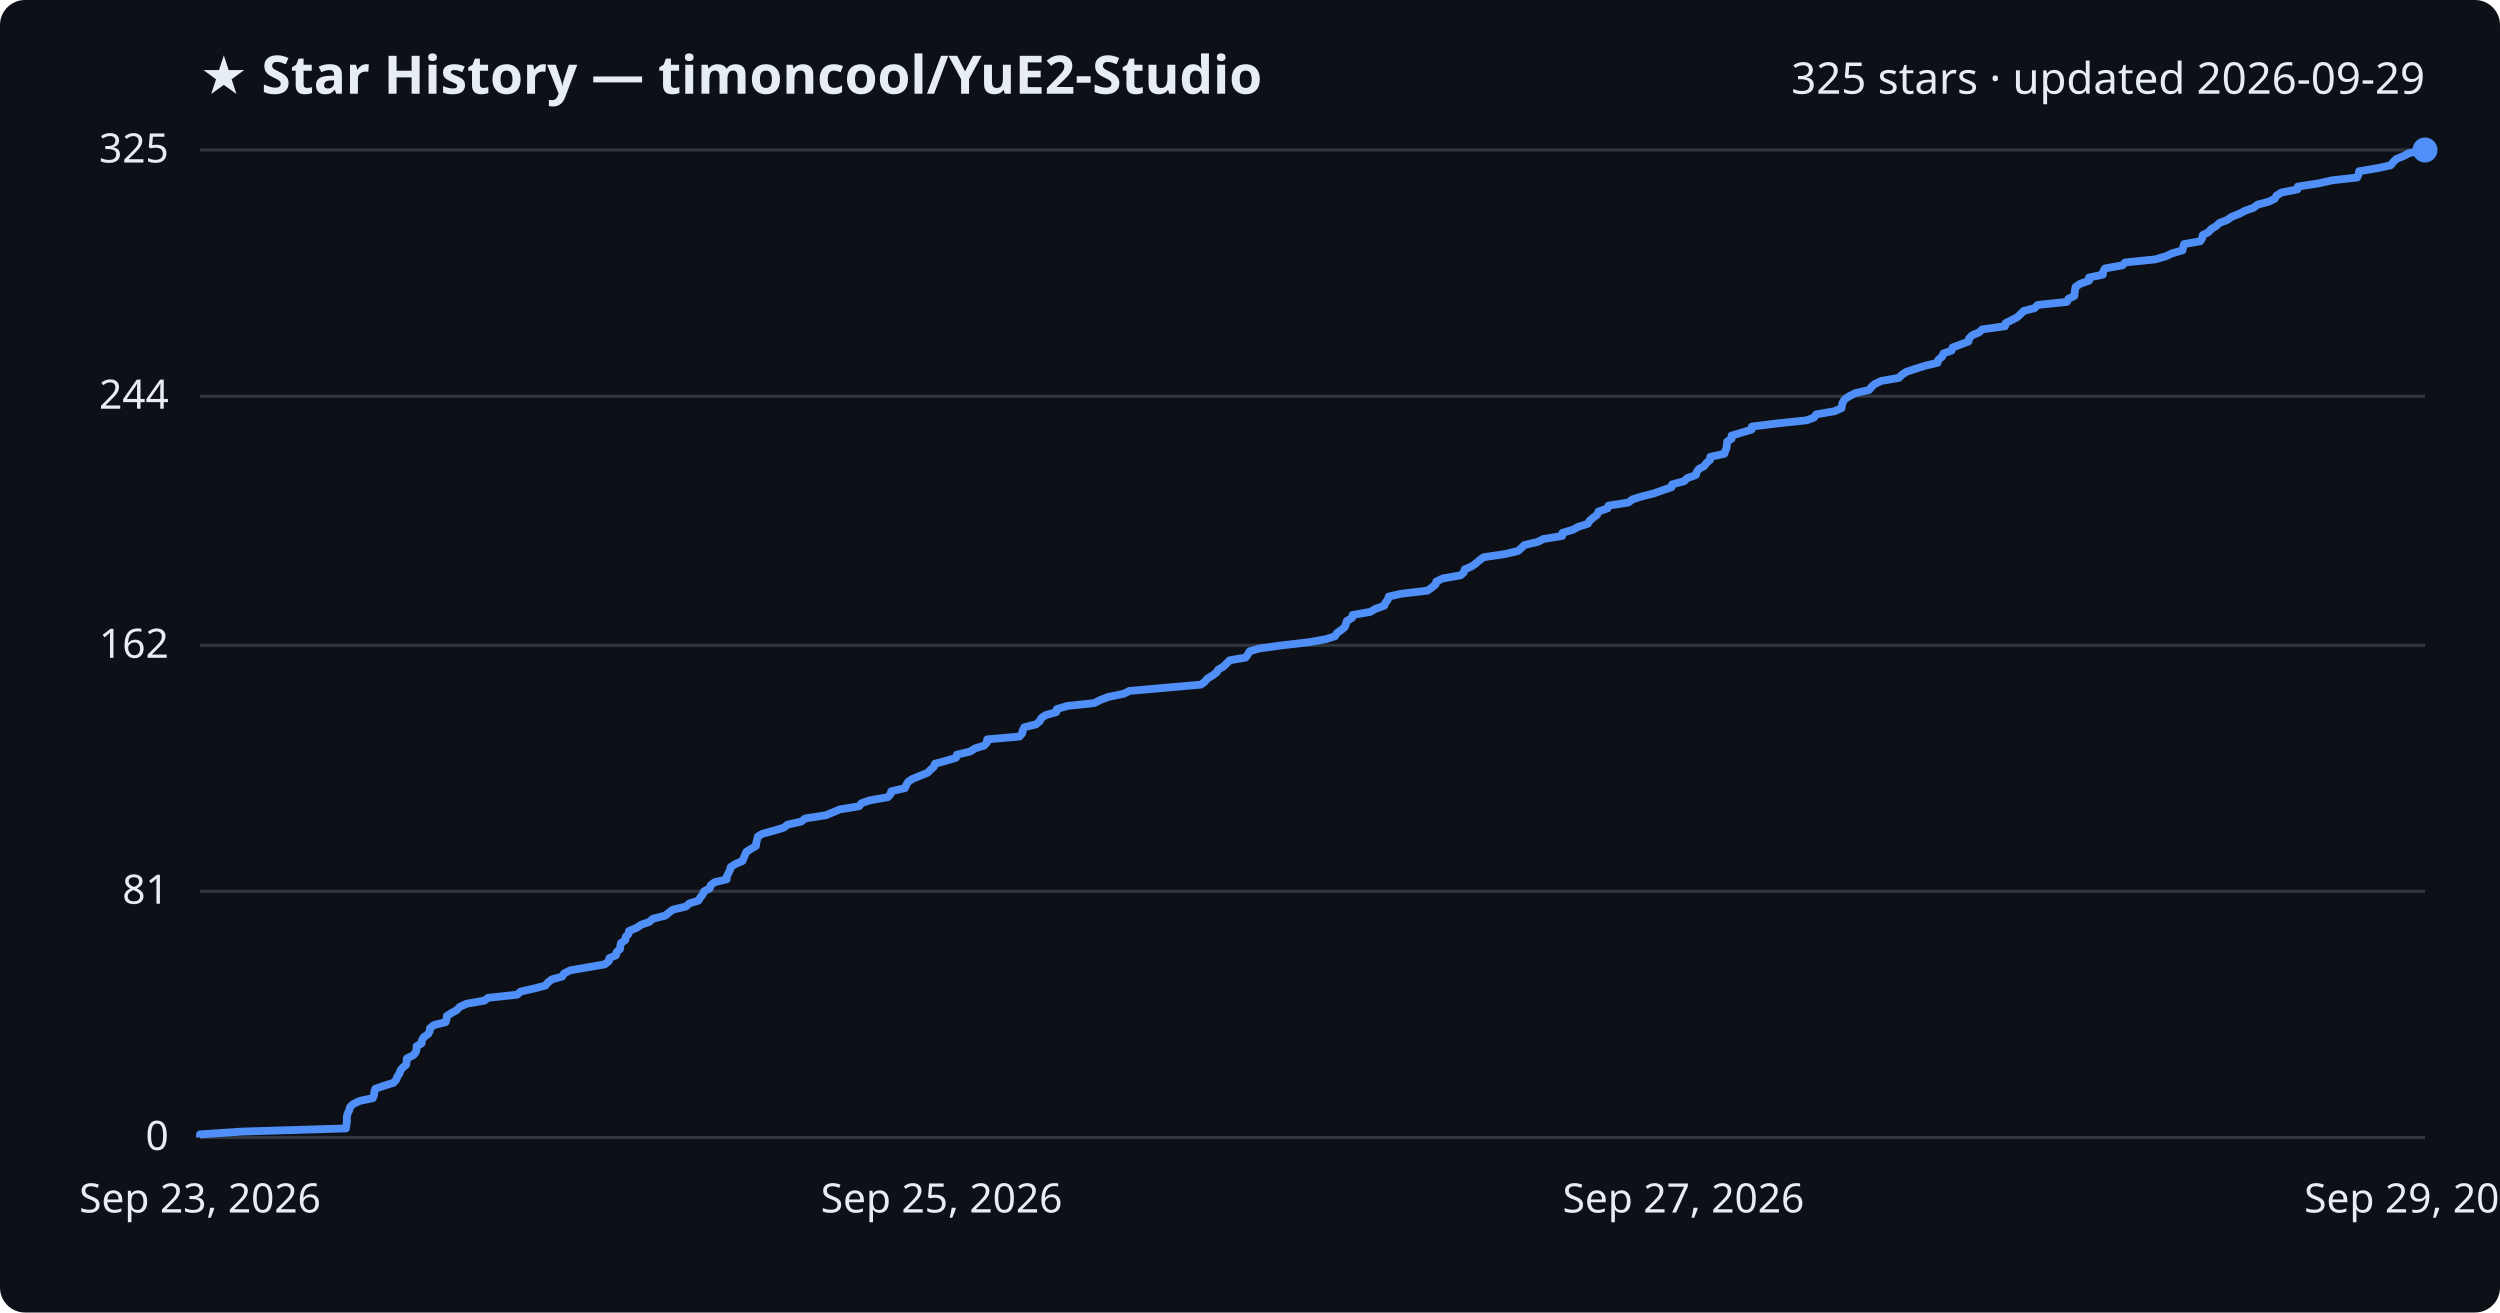
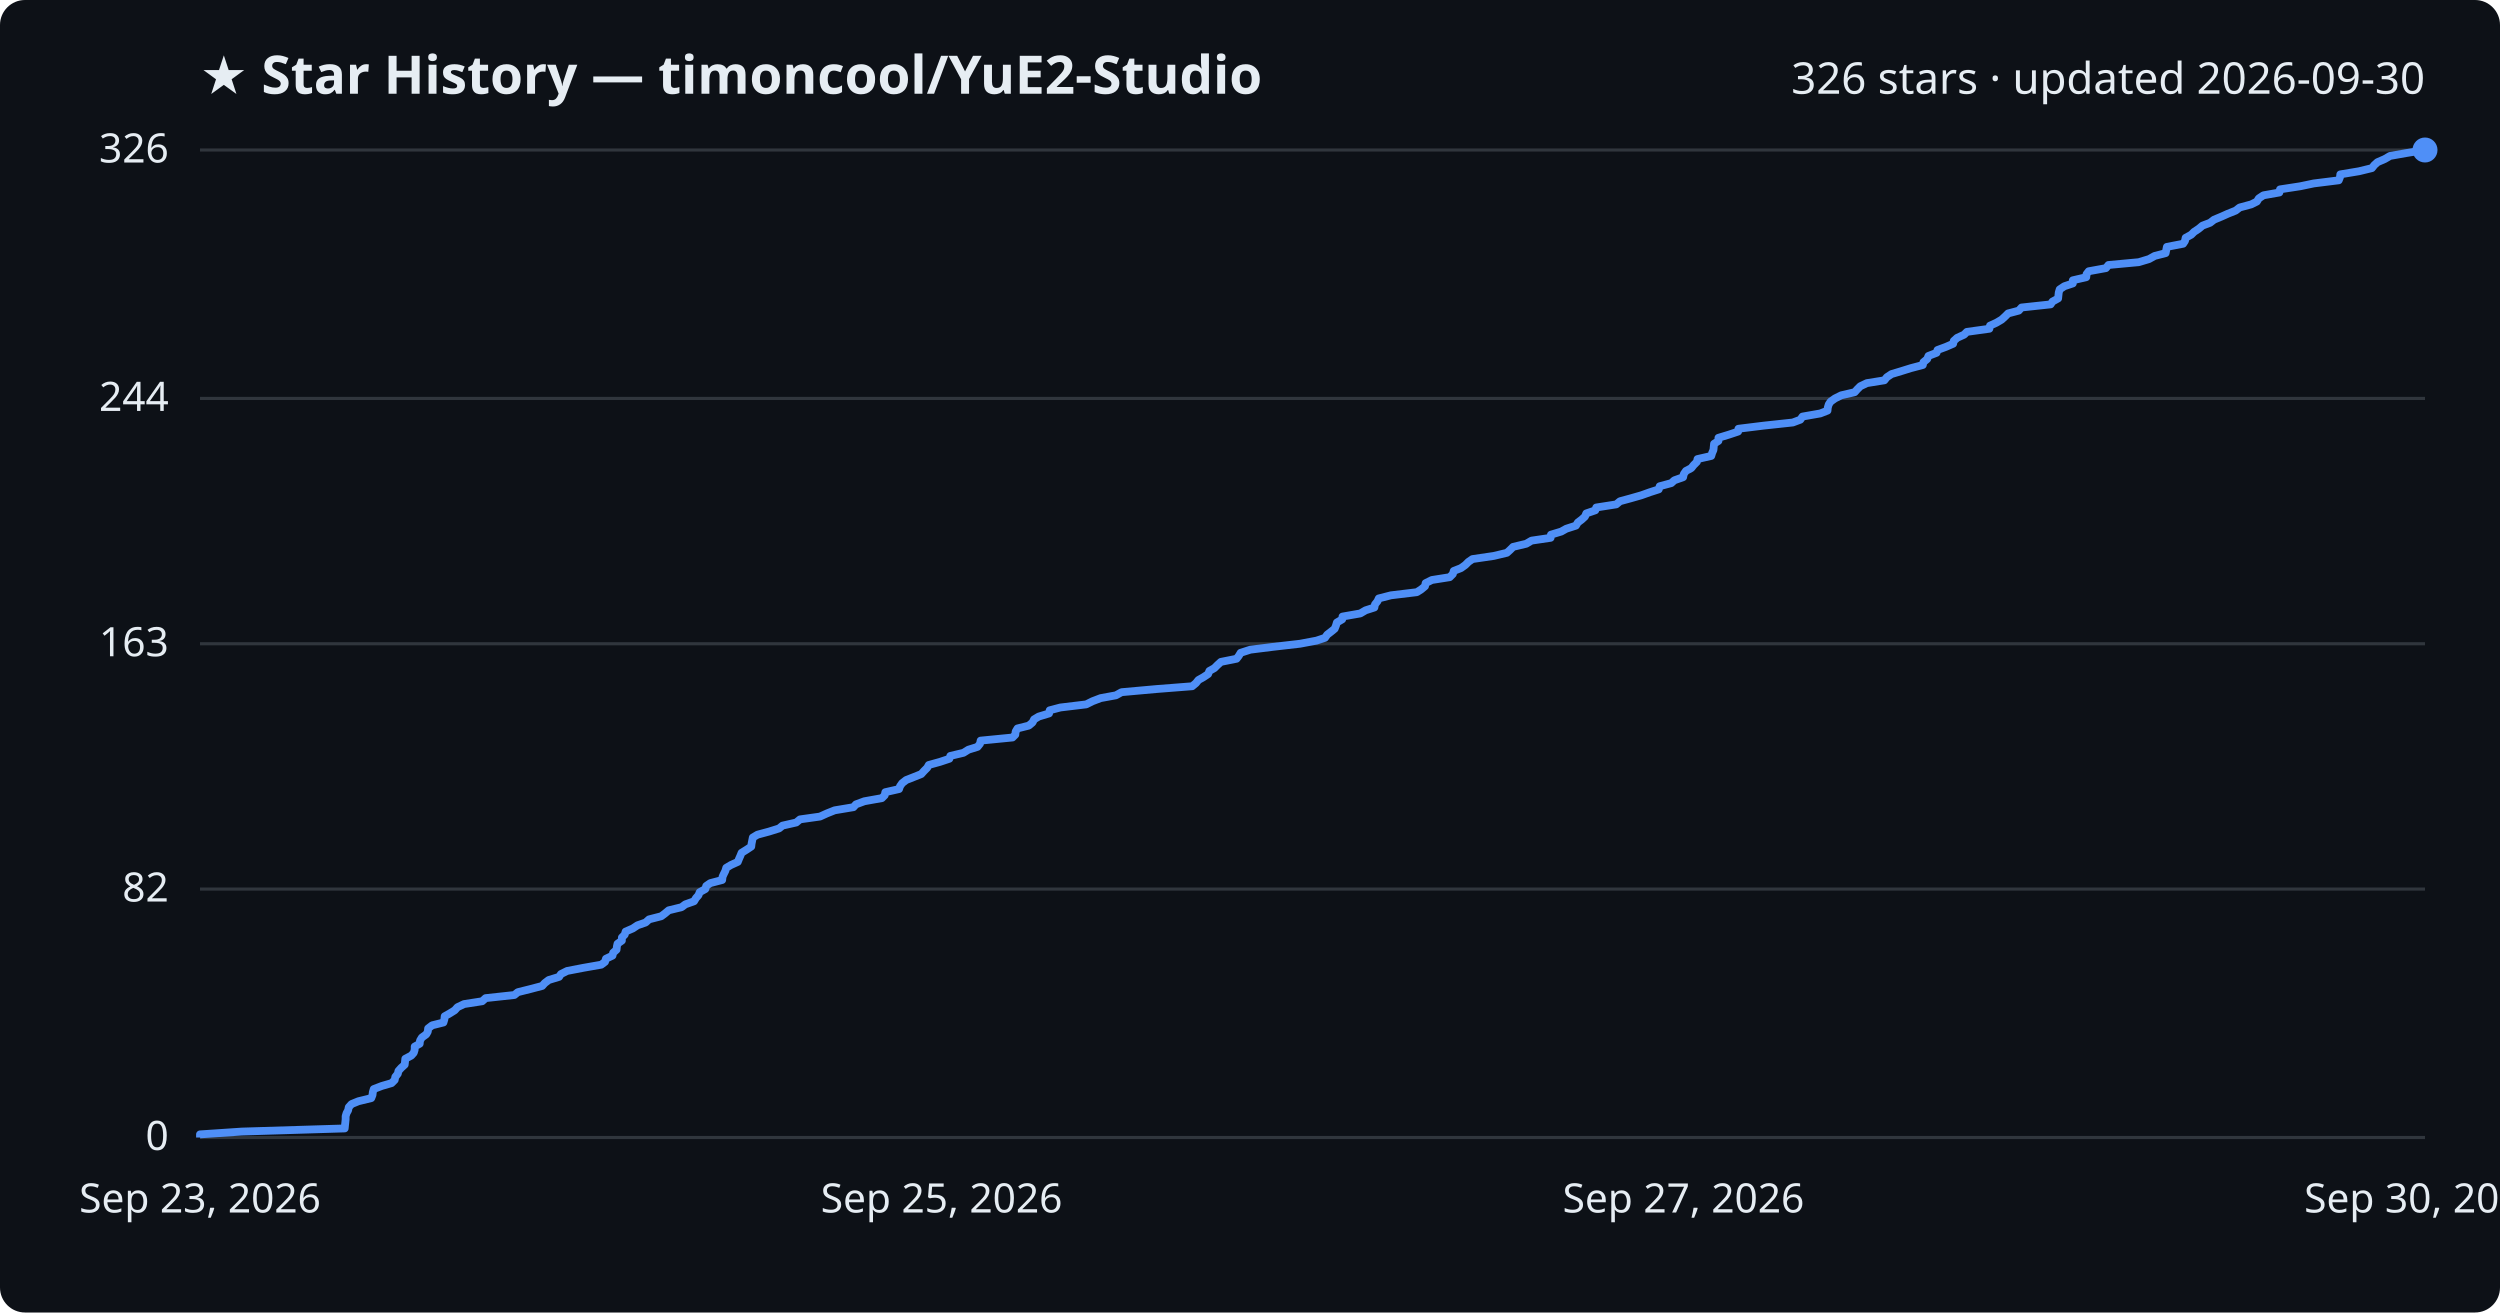
<svg xmlns="http://www.w3.org/2000/svg" viewBox="0 0 800 420" font-family="Segoe UI, sans-serif">
  <rect width="800" height="420" fill="#0d1117" rx="8" />
  <text x="64" y="30" fill="#e6edf3" font-size="17" font-weight="700">★ Star History — timoncool/YuE2-Studio</text>
-   <text x="776" y="30" fill="#e6edf3" font-size="14" text-anchor="end">325 stars · updated 2026-09-29</text>
+   <text x="776" y="30" fill="#e6edf3" font-size="14" text-anchor="end">326 stars · updated 2026-09-30</text>
  <line x1="64" y1="364.0" x2="776" y2="364.0" stroke="#30363d" stroke-width="1" />
  <text x="54" y="368.0" fill="#e6edf3" font-size="13" text-anchor="end">0</text>
-   <line x1="64" y1="285.2" x2="776" y2="285.2" stroke="#30363d" stroke-width="1" />
-   <text x="54" y="289.2" fill="#e6edf3" font-size="13" text-anchor="end">81</text>
-   <line x1="64" y1="206.5" x2="776" y2="206.5" stroke="#30363d" stroke-width="1" />
-   <text x="54" y="210.5" fill="#e6edf3" font-size="13" text-anchor="end">162</text>
-   <line x1="64" y1="126.8" x2="776" y2="126.8" stroke="#30363d" stroke-width="1" />
-   <text x="54" y="130.8" fill="#e6edf3" font-size="13" text-anchor="end">244</text>
+   <line x1="64" y1="284.5" x2="776" y2="284.5" stroke="#30363d" stroke-width="1" />
+   <text x="54" y="288.5" fill="#e6edf3" font-size="13" text-anchor="end">82</text>
+   <line x1="64" y1="206.0" x2="776" y2="206.0" stroke="#30363d" stroke-width="1" />
+   <text x="54" y="210.0" fill="#e6edf3" font-size="13" text-anchor="end">163</text>
+   <line x1="64" y1="127.5" x2="776" y2="127.5" stroke="#30363d" stroke-width="1" />
+   <text x="54" y="131.5" fill="#e6edf3" font-size="13" text-anchor="end">244</text>
  <line x1="64" y1="48.0" x2="776" y2="48.0" stroke="#30363d" stroke-width="1" />
-   <text x="54" y="52.0" fill="#e6edf3" font-size="13" text-anchor="end">325</text>
-   <path d="M64.0,364.0 L64.0,363.0 L77.5,362.1 L110.7,361.1 L110.8,360.1 L111.0,359.1 L111.0,358.2 L111.0,357.2 L111.3,356.2 L111.8,355.2 L112.0,354.3 L113.0,353.3 L115.1,352.3 L119.3,351.4 L119.7,350.4 L119.8,349.4 L120.1,348.4 L122.7,347.5 L125.9,346.5 L126.8,345.5 L127.1,344.6 L127.8,343.6 L128.1,342.6 L128.9,341.6 L130.0,340.7 L130.1,339.7 L130.2,338.7 L132.2,337.7 L133.0,336.8 L133.3,335.8 L133.3,334.8 L134.9,333.9 L135.0,332.9 L135.6,331.9 L137.0,330.9 L137.5,330.0 L137.6,329.0 L138.9,328.0 L142.6,327.1 L142.9,326.1 L143.0,325.1 L144.6,324.1 L146.2,323.2 L147.1,322.2 L149.3,321.2 L155.0,320.2 L156.2,319.3 L165.5,318.3 L166.6,317.3 L170.6,316.4 L174.5,315.4 L175.3,314.4 L176.6,313.4 L179.9,312.5 L180.5,311.5 L182.5,310.5 L187.7,309.6 L193.5,308.6 L194.8,307.6 L195.0,306.6 L197.1,305.7 L197.3,304.7 L198.4,303.7 L198.5,302.7 L198.7,301.8 L200.1,300.8 L200.2,299.8 L201.1,298.9 L201.3,297.9 L203.7,296.9 L205.2,295.9 L207.8,295.0 L208.9,294.0 L212.9,293.0 L214.1,292.0 L215.3,291.1 L219.5,290.1 L220.6,289.1 L223.5,288.2 L224.1,287.2 L224.9,286.2 L225.3,285.2 L227.1,284.3 L227.4,283.3 L228.7,282.3 L232.5,281.4 L232.6,280.4 L233.1,279.4 L233.6,278.4 L233.8,277.5 L235.3,276.5 L237.6,275.5 L238.0,274.5 L238.4,273.6 L238.8,272.6 L240.4,271.6 L241.9,270.7 L242.0,269.7 L242.3,268.7 L242.5,267.7 L244.0,266.8 L247.7,265.8 L250.9,264.8 L252.0,263.9 L256.4,262.9 L257.7,261.9 L264.2,260.9 L266.4,260.0 L268.8,259.0 L274.9,258.0 L275.7,257.0 L278.4,256.1 L284.1,255.1 L285.0,254.1 L285.2,253.2 L289.6,252.2 L290.0,251.2 L290.6,250.2 L291.9,249.3 L294.3,248.3 L296.8,247.3 L297.7,246.4 L298.8,245.4 L299.2,244.4 L302.9,243.4 L305.9,242.5 L306.2,241.5 L310.4,240.5 L312.0,239.5 L314.9,238.6 L315.8,237.6 L315.9,236.6 L326.2,235.7 L327.1,234.7 L327.3,233.7 L327.8,232.7 L331.5,231.8 L332.7,230.8 L333.2,229.8 L334.7,228.8 L338.0,227.9 L338.2,226.9 L341.6,225.9 L350.1,225.0 L352.1,224.0 L354.7,223.0 L359.6,222.0 L361.4,221.1 L372.7,220.1 L384.2,219.1 L385.5,218.2 L386.3,217.2 L387.9,216.2 L389.3,215.2 L389.8,214.3 L391.5,213.3 L392.5,212.3 L393.5,211.3 L398.6,210.4 L399.3,209.4 L399.9,208.4 L403.0,207.5 L410.3,206.5 L419.0,205.5 L424.4,204.5 L427.2,203.6 L427.8,202.6 L429.2,201.6 L430.3,200.7 L430.7,199.7 L431.0,198.7 L432.7,197.7 L432.8,196.8 L438.5,195.8 L440.2,194.8 L443.0,193.8 L443.3,192.9 L444.1,191.9 L444.4,190.9 L448.4,190.0 L456.8,189.0 L458.2,188.0 L459.4,187.0 L459.6,186.1 L461.7,185.1 L467.4,184.1 L468.4,183.2 L468.7,182.2 L471.0,181.2 L472.4,180.2 L473.4,179.3 L474.8,178.3 L481.6,177.3 L485.8,176.3 L486.8,175.4 L487.8,174.4 L492.1,173.4 L493.8,172.5 L499.9,171.5 L500.0,170.5 L503.4,169.5 L505.0,168.6 L508.1,167.6 L508.7,166.6 L509.9,165.6 L511.1,164.7 L511.5,163.7 L514.4,162.7 L514.7,161.8 L521.1,160.8 L522.4,159.8 L525.6,158.8 L529.2,157.9 L532.0,156.9 L534.9,155.9 L535.1,155.0 L538.9,154.0 L539.9,153.0 L542.7,152.0 L542.9,151.1 L543.6,150.1 L545.4,149.1 L546.1,148.1 L547.2,147.2 L547.3,146.2 L551.8,145.2 L552.1,144.3 L552.5,143.3 L552.6,142.3 L552.7,141.3 L554.1,140.4 L554.1,139.4 L557.4,138.4 L560.5,137.5 L560.6,136.5 L568.7,135.5 L578.1,134.5 L580.5,133.6 L581.2,132.6 L587.0,131.6 L589.3,130.6 L589.4,129.7 L589.7,128.7 L590.4,127.7 L591.7,126.8 L593.7,125.8 L598.1,124.8 L598.9,123.8 L599.9,122.9 L602.0,121.9 L607.7,120.9 L608.5,120.0 L610.0,119.0 L613.0,118.0 L616.2,117.0 L620.0,116.1 L620.3,115.1 L621.5,114.1 L621.9,113.1 L624.5,112.2 L624.8,111.2 L627.5,110.2 L629.9,109.3 L630.1,108.3 L631.1,107.3 L633.4,106.3 L634.3,105.4 L641.6,104.4 L641.8,103.4 L643.8,102.4 L645.5,101.5 L646.6,100.5 L647.6,99.5 L651.1,98.6 L652.0,97.6 L661.4,96.6 L661.9,95.6 L663.8,94.7 L663.9,93.7 L664.0,92.7 L664.2,91.8 L665.7,90.8 L668.5,89.8 L668.5,88.8 L672.9,87.9 L673.0,86.9 L673.6,85.9 L679.2,84.9 L680.0,84.0 L689.7,83.0 L693.1,82.0 L695.0,81.1 L698.4,80.1 L698.6,79.1 L698.9,78.1 L704.1,77.2 L704.7,76.2 L704.9,75.2 L706.7,74.3 L707.6,73.3 L709.2,72.3 L710.3,71.3 L712.7,70.4 L714.1,69.4 L716.6,68.4 L718.5,67.4 L721.1,66.5 L722.4,65.5 L726.1,64.5 L727.9,63.6 L728.5,62.6 L730.1,61.6 L735.2,60.6 L735.3,59.7 L741.9,58.7 L746.3,57.7 L754.3,56.8 L754.7,55.8 L754.9,54.8 L760.9,53.8 L765.0,52.9 L765.8,51.9 L766.8,50.9 L769.2,49.9 L770.9,49.0 L776.0,48.0 L776.0,48.0" fill="none" stroke="#4f8ff7" stroke-width="2.5" stroke-linejoin="round" />
+   <text x="54" y="52.0" fill="#e6edf3" font-size="13" text-anchor="end">326</text>
+   <path d="M64.0,364.0 L64.0,363.0 L77.4,362.1 L110.3,361.1 L110.4,360.1 L110.5,359.2 L110.6,358.2 L110.6,357.2 L110.9,356.2 L111.4,355.3 L111.6,354.3 L112.5,353.3 L114.7,352.4 L118.8,351.4 L119.2,350.4 L119.3,349.5 L119.6,348.5 L122.2,347.5 L125.3,346.6 L126.3,345.6 L126.5,344.6 L127.3,343.6 L127.5,342.7 L128.4,341.7 L129.5,340.7 L129.6,339.8 L129.7,338.8 L131.6,337.8 L132.4,336.9 L132.7,335.9 L132.7,334.9 L134.3,334.0 L134.4,333.0 L135.0,332.0 L136.4,331.0 L136.9,330.1 L137.0,329.1 L138.3,328.1 L141.9,327.2 L142.2,326.2 L142.3,325.2 L143.9,324.3 L145.5,323.3 L146.4,322.3 L148.5,321.3 L154.3,320.4 L155.4,319.4 L164.6,318.4 L165.7,317.5 L169.7,316.5 L173.5,315.5 L174.3,314.6 L175.6,313.6 L178.9,312.6 L179.5,311.7 L181.5,310.7 L186.7,309.7 L192.4,308.7 L193.6,307.8 L193.9,306.8 L196.0,305.8 L196.2,304.9 L197.3,303.9 L197.4,302.9 L197.6,302.0 L199.0,301.0 L199.0,300.0 L199.9,299.1 L200.2,298.1 L202.5,297.1 L204.0,296.1 L206.6,295.2 L207.7,294.2 L211.6,293.2 L212.8,292.3 L214.0,291.3 L218.1,290.3 L219.3,289.4 L222.1,288.4 L222.7,287.4 L223.5,286.5 L223.9,285.5 L225.7,284.5 L226.0,283.5 L227.3,282.6 L231.1,281.6 L231.2,280.6 L231.6,279.7 L232.1,278.7 L232.4,277.7 L233.9,276.8 L236.1,275.8 L236.5,274.8 L236.9,273.9 L237.3,272.9 L238.9,271.9 L240.4,270.9 L240.5,270.0 L240.7,269.0 L240.9,268.0 L242.4,267.1 L246.1,266.1 L249.3,265.1 L250.4,264.2 L254.8,263.2 L256.0,262.2 L262.4,261.3 L264.6,260.3 L267.1,259.3 L273.1,258.3 L273.9,257.4 L276.6,256.4 L282.2,255.4 L283.1,254.5 L283.3,253.5 L287.7,252.5 L288.0,251.6 L288.7,250.6 L290.0,249.6 L292.3,248.7 L294.8,247.7 L295.7,246.7 L296.7,245.7 L297.2,244.8 L300.8,243.8 L303.8,242.8 L304.1,241.9 L308.3,240.9 L309.9,239.9 L312.8,239.0 L313.6,238.0 L313.8,237.0 L324.0,236.0 L324.9,235.1 L325.0,234.1 L325.6,233.1 L329.2,232.2 L330.4,231.2 L330.9,230.2 L332.4,229.3 L335.7,228.3 L335.9,227.3 L339.3,226.4 L347.6,225.4 L349.6,224.4 L352.2,223.4 L357.1,222.5 L358.9,221.5 L370.0,220.5 L381.5,219.6 L382.7,218.6 L383.5,217.6 L385.1,216.7 L386.6,215.7 L387.0,214.7 L388.6,213.8 L389.6,212.8 L390.7,211.8 L395.7,210.8 L396.4,209.9 L397.0,208.9 L400.1,207.9 L407.3,207.0 L416.0,206.0 L421.3,205.0 L424.0,204.1 L424.7,203.1 L426.0,202.1 L427.1,201.2 L427.5,200.2 L427.8,199.2 L429.5,198.2 L429.6,197.3 L435.3,196.3 L437.0,195.3 L439.8,194.4 L440.0,193.4 L440.8,192.4 L441.2,191.5 L445.1,190.5 L453.4,189.5 L454.8,188.6 L456.0,187.6 L456.2,186.6 L458.2,185.6 L463.9,184.7 L464.9,183.7 L465.2,182.7 L467.5,181.8 L468.9,180.8 L469.9,179.8 L471.2,178.9 L478.0,177.9 L482.2,176.9 L483.2,176.0 L484.2,175.0 L488.4,174.0 L490.1,173.0 L496.2,172.1 L496.3,171.1 L499.6,170.1 L501.2,169.2 L504.3,168.2 L504.9,167.2 L506.1,166.3 L507.2,165.3 L507.6,164.3 L510.5,163.3 L510.8,162.4 L517.2,161.4 L518.4,160.4 L521.7,159.5 L525.2,158.5 L528.0,157.5 L530.8,156.6 L531.1,155.6 L534.8,154.6 L535.8,153.7 L538.6,152.7 L538.8,151.7 L539.5,150.7 L541.2,149.8 L542.0,148.8 L543.0,147.8 L543.2,146.9 L547.6,145.9 L547.9,144.9 L548.3,144.0 L548.4,143.0 L548.5,142.0 L549.9,141.1 L549.9,140.1 L553.2,139.1 L556.2,138.1 L556.3,137.2 L564.4,136.2 L573.7,135.2 L576.1,134.3 L576.8,133.3 L582.5,132.3 L584.8,131.4 L584.9,130.4 L585.2,129.4 L585.8,128.5 L587.2,127.5 L589.2,126.5 L593.5,125.5 L594.3,124.6 L595.3,123.6 L597.4,122.6 L603.0,121.7 L603.8,120.7 L605.3,119.7 L608.3,118.8 L611.5,117.8 L615.3,116.8 L615.5,115.9 L616.7,114.9 L617.1,113.9 L619.7,112.9 L620.0,112.0 L622.7,111.0 L625.0,110.0 L625.2,109.1 L626.3,108.1 L628.5,107.1 L629.4,106.2 L636.6,105.2 L636.8,104.2 L638.8,103.3 L640.5,102.3 L641.6,101.3 L642.6,100.3 L646.0,99.4 L646.9,98.4 L656.2,97.4 L656.8,96.5 L658.6,95.5 L658.7,94.5 L658.8,93.6 L659.1,92.6 L660.6,91.6 L663.3,90.7 L663.3,89.7 L667.6,88.7 L667.7,87.7 L668.4,86.8 L673.9,85.8 L674.7,84.8 L684.4,83.9 L687.7,82.9 L689.5,81.9 L693.0,81.0 L693.2,80.0 L693.4,79.0 L698.6,78.0 L699.2,77.1 L699.4,76.1 L701.2,75.1 L702.1,74.2 L703.6,73.2 L704.8,72.2 L707.2,71.3 L708.5,70.3 L710.9,69.3 L712.9,68.4 L715.4,67.4 L716.7,66.4 L720.4,65.4 L722.2,64.5 L722.8,63.5 L724.3,62.5 L729.4,61.6 L729.6,60.6 L736.1,59.6 L740.4,58.7 L748.4,57.7 L748.8,56.7 L748.9,55.8 L754.9,54.8 L759.0,53.8 L759.8,52.8 L760.8,51.9 L763.1,50.9 L764.8,49.9 L769.9,49.0 L776.0,48.0 L776.0,48.0" fill="none" stroke="#4f8ff7" stroke-width="2.5" stroke-linejoin="round" />
  <circle cx="776.0" cy="48.0" r="4" fill="#4f8ff7" />
  <text x="64.0" y="388" fill="#e6edf3" font-size="13" text-anchor="middle">Sep 23, 2026</text>
  <text x="301.3" y="388" fill="#e6edf3" font-size="13" text-anchor="middle">Sep 25, 2026</text>
  <text x="538.7" y="388" fill="#e6edf3" font-size="13" text-anchor="middle">Sep 27, 2026</text>
-   <text x="776.0" y="388" fill="#e6edf3" font-size="13" text-anchor="middle">Sep 29, 2026</text>
+   <text x="776.0" y="388" fill="#e6edf3" font-size="13" text-anchor="middle">Sep 30, 2026</text>
</svg>
